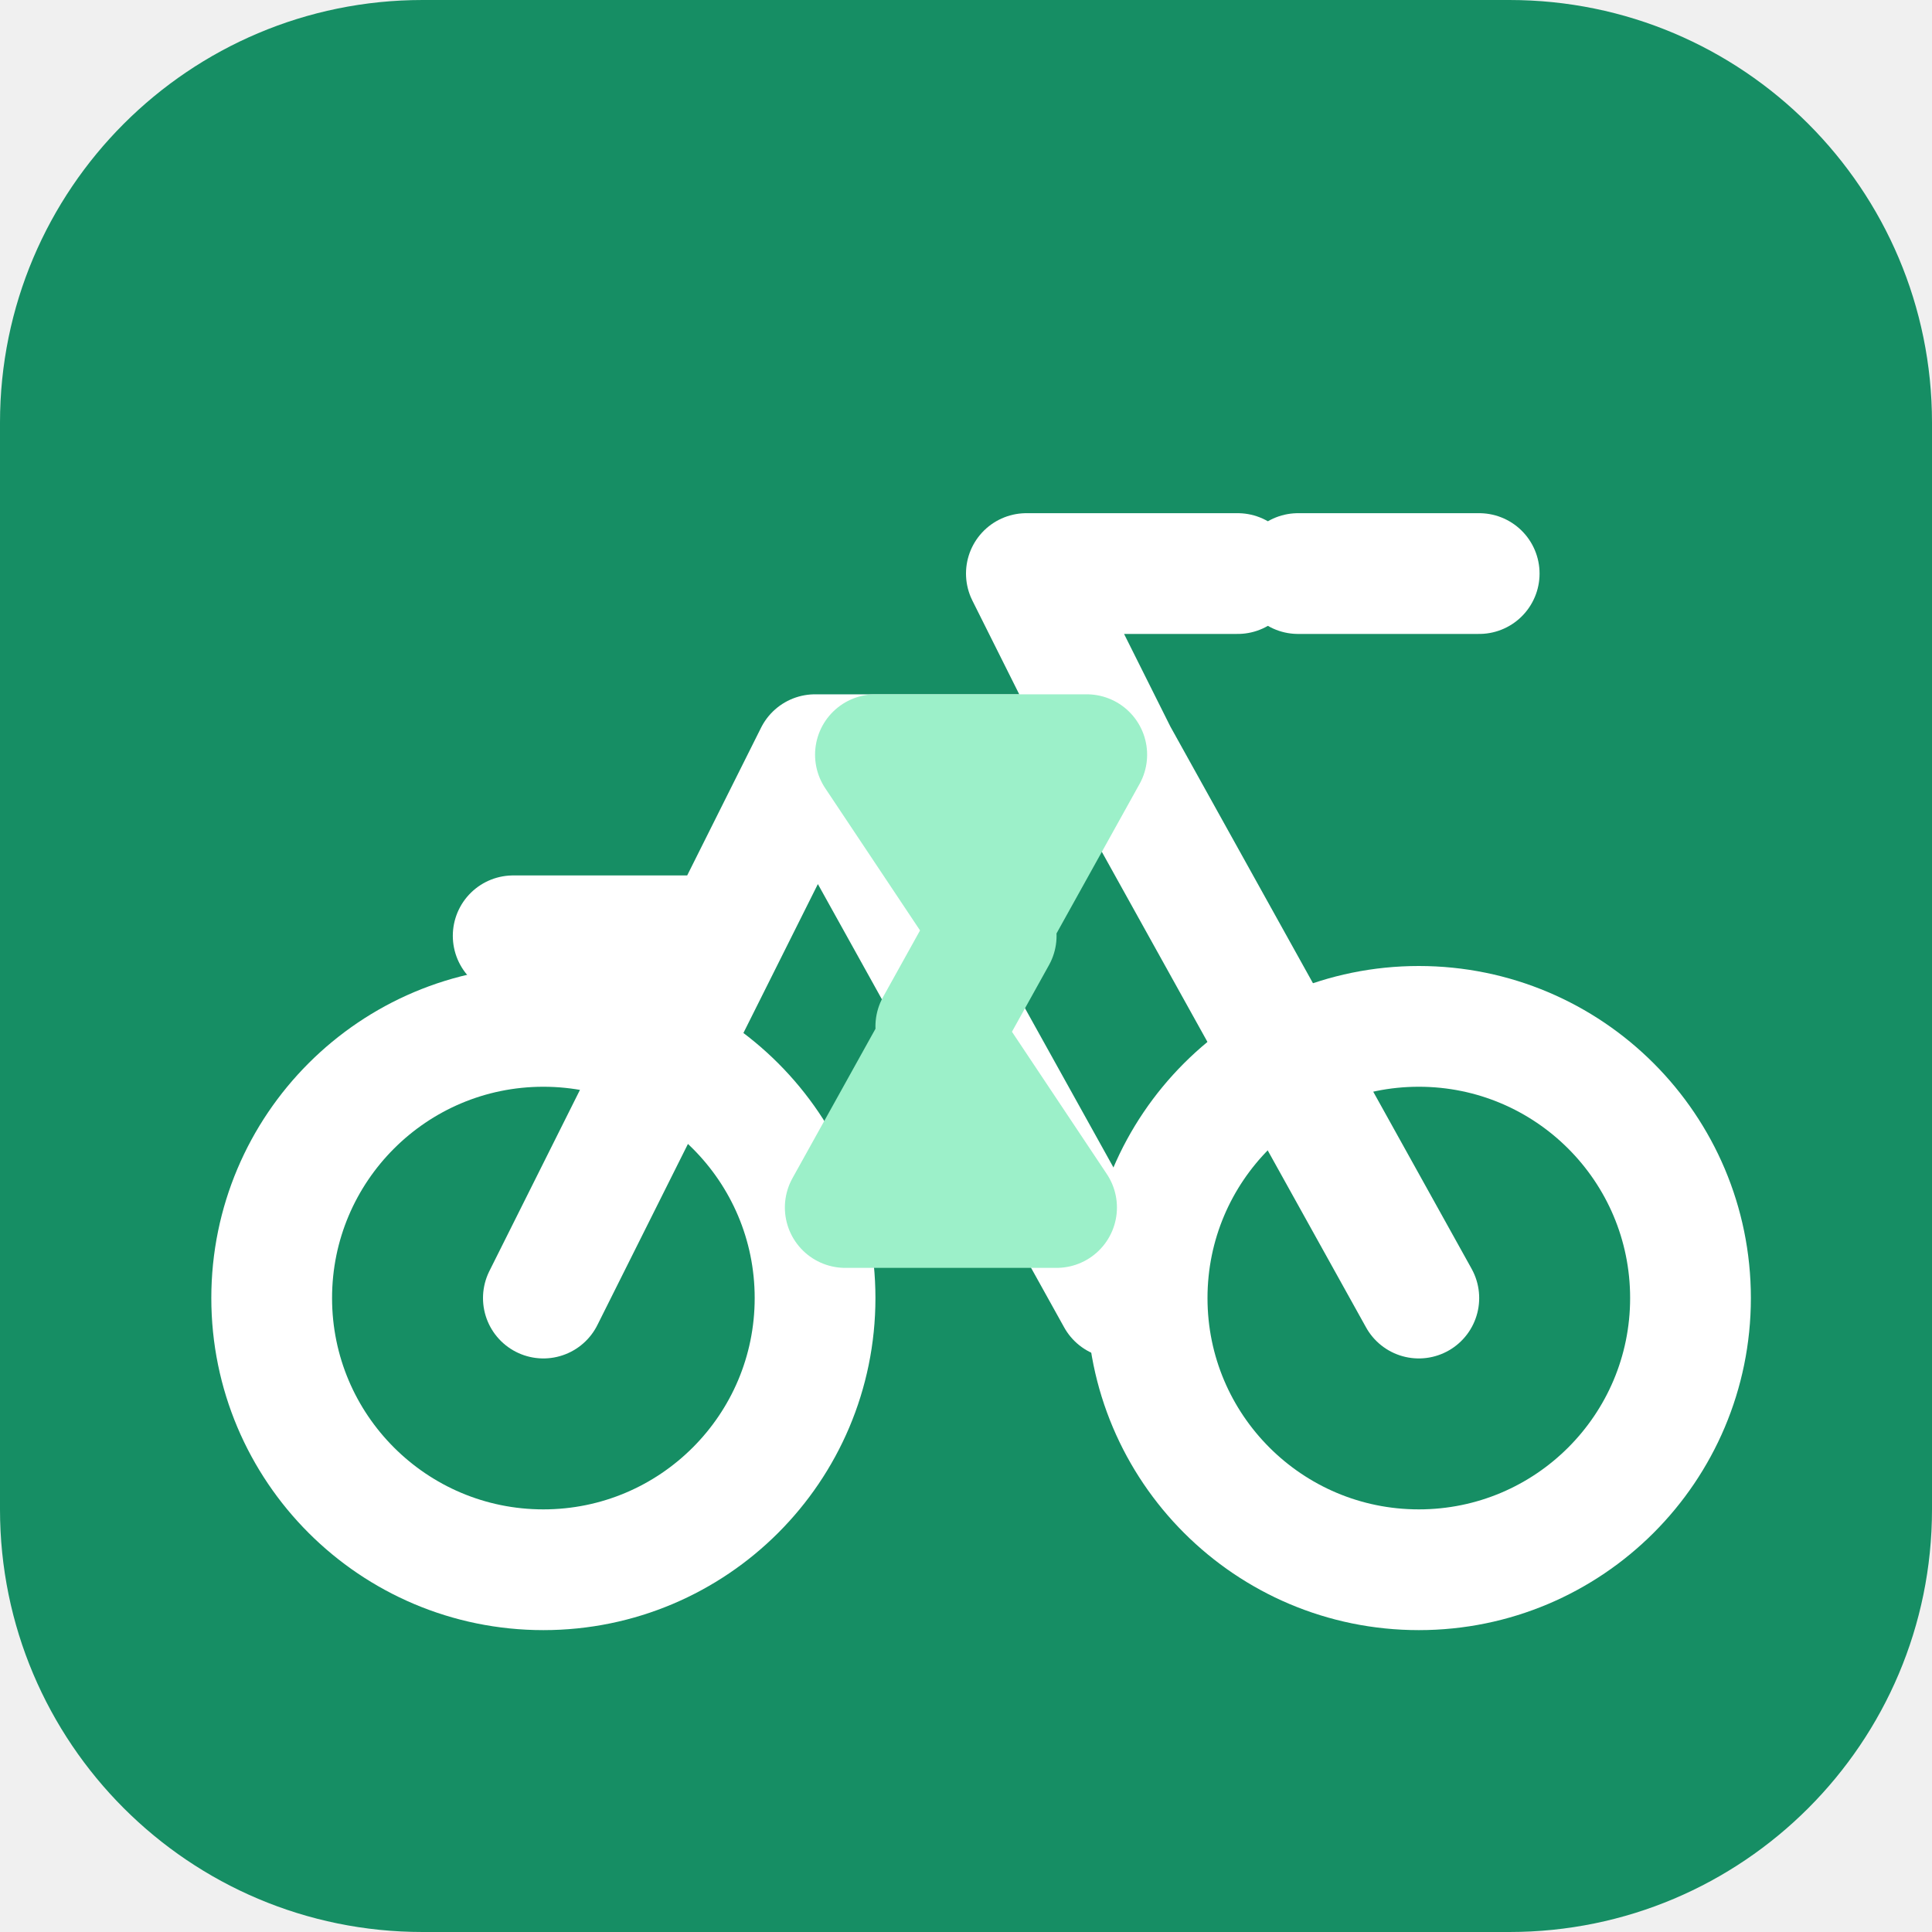
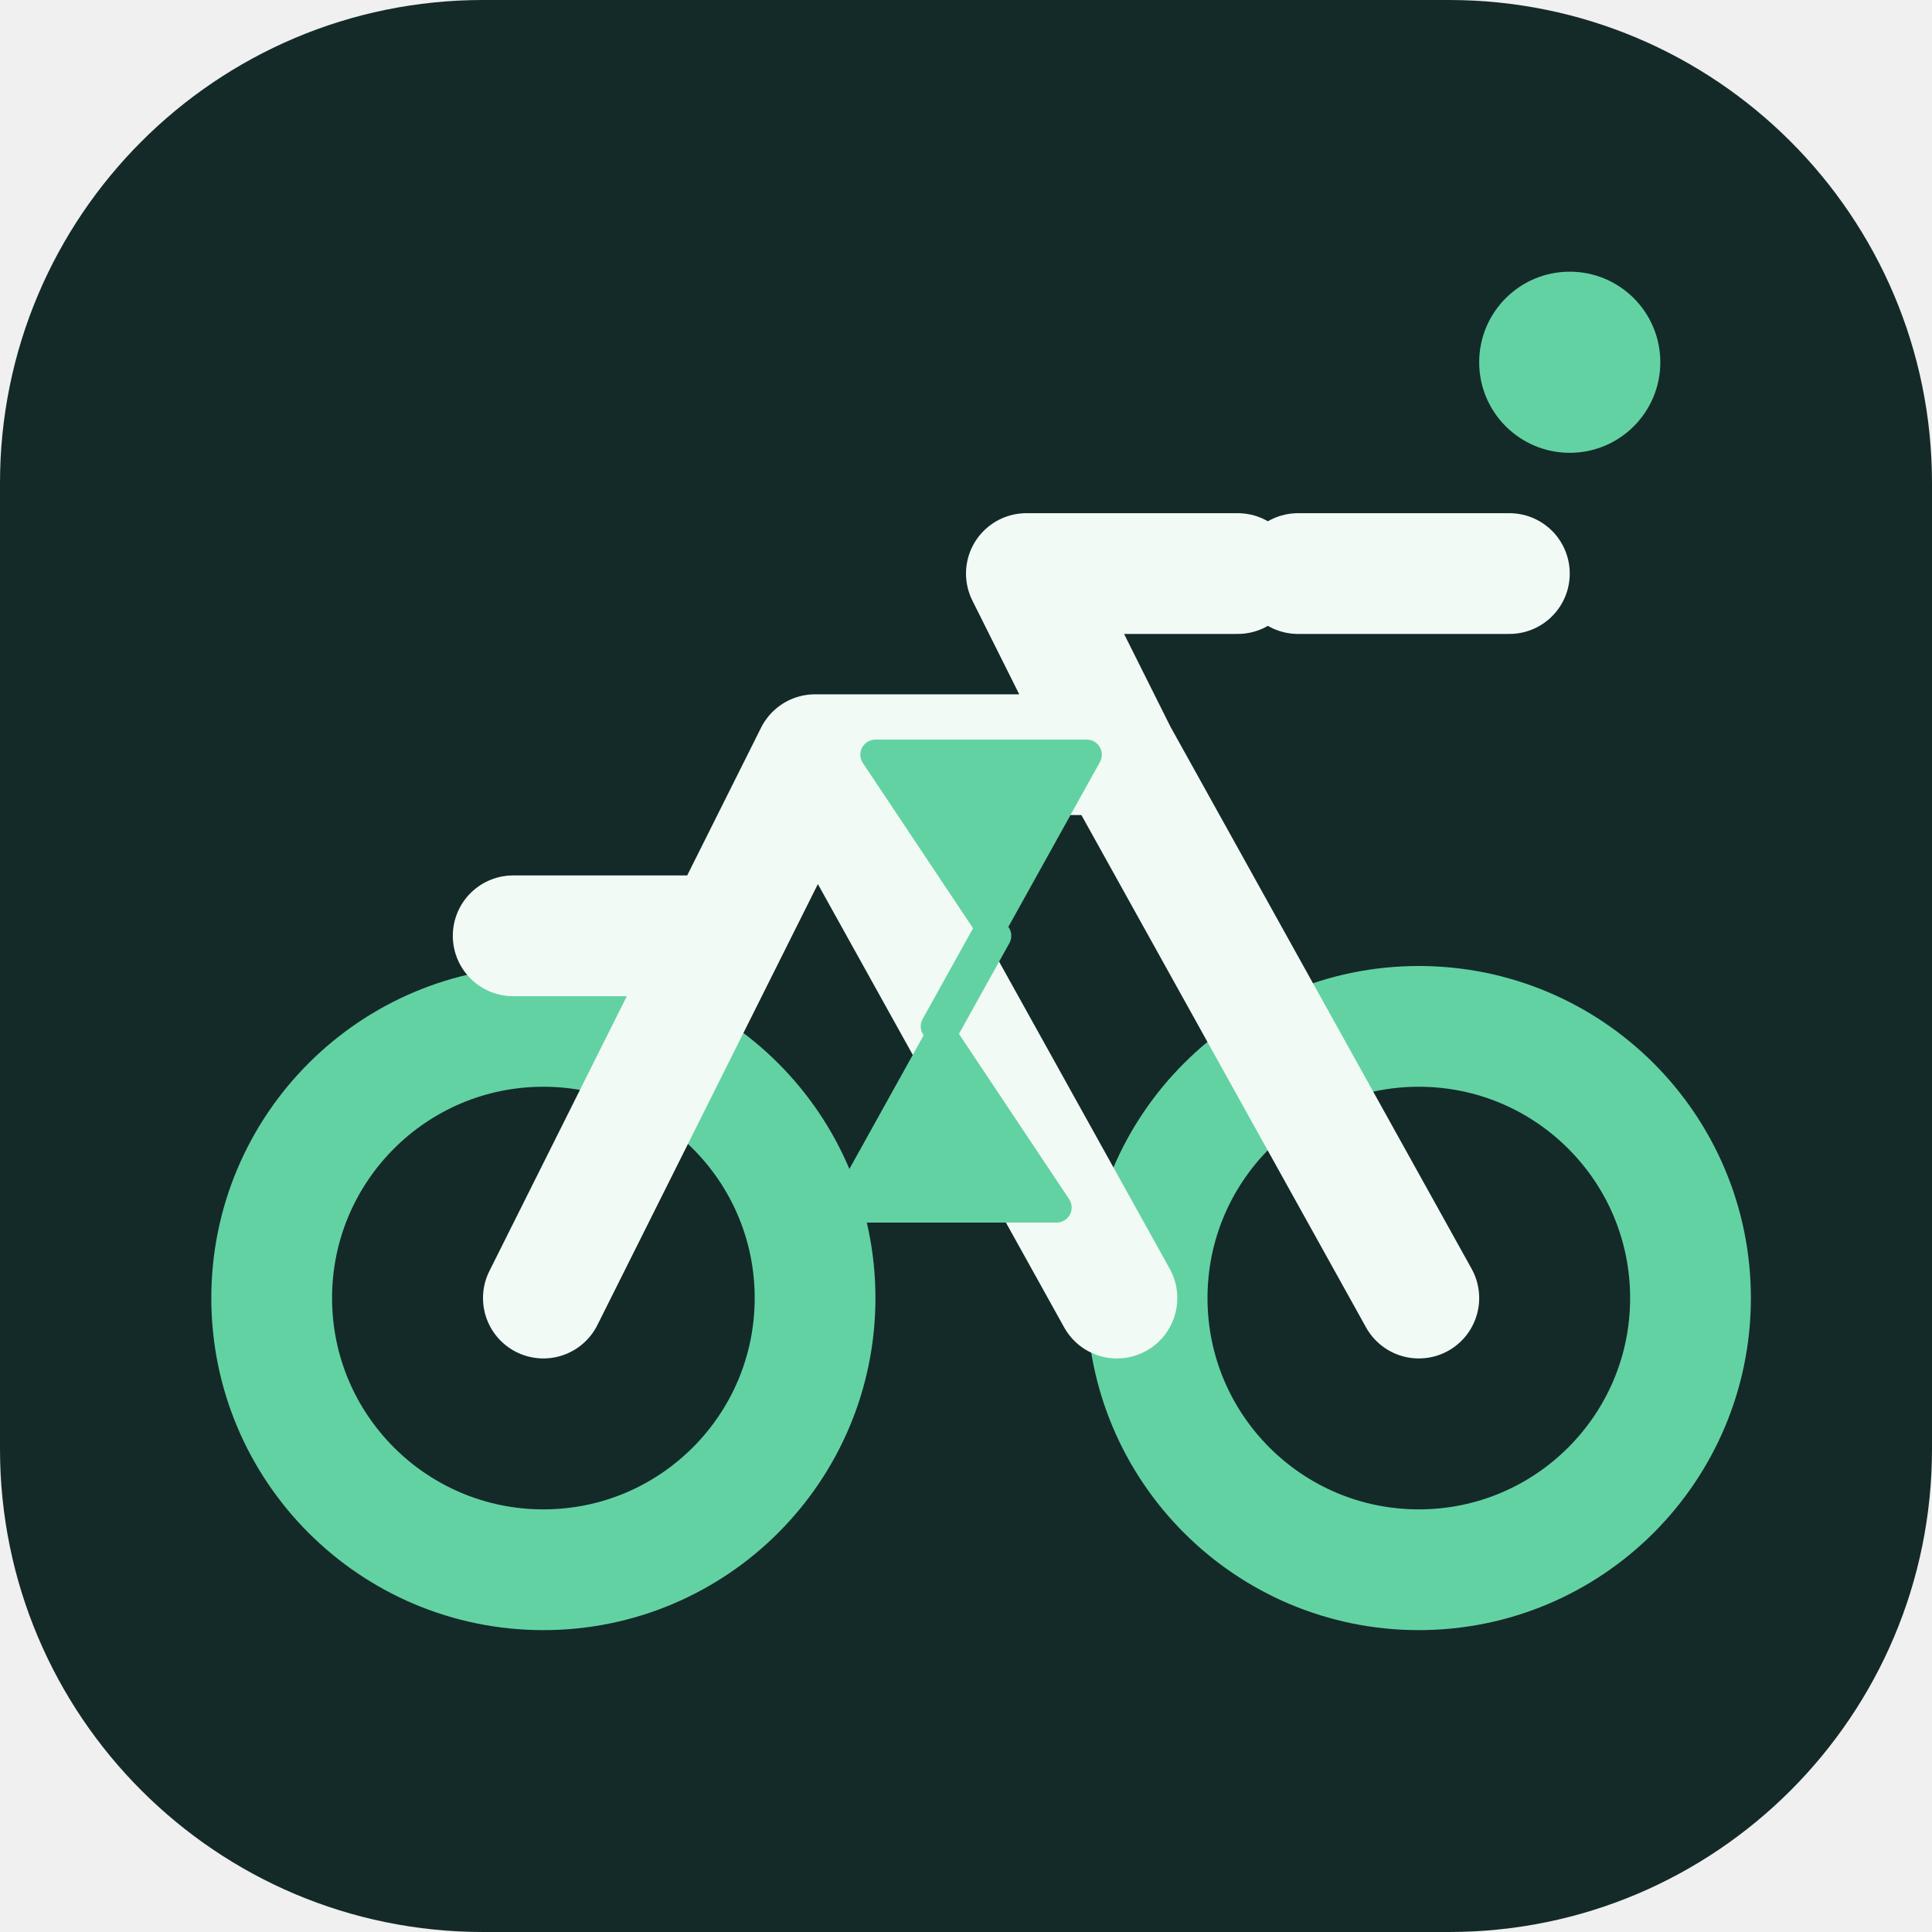
<svg xmlns="http://www.w3.org/2000/svg" viewBox="0 0 64 64">
-   <rect width="64" height="64" rx="14" fill="#168e64" />
-   <g fill="none" stroke="#fff" stroke-linecap="round" stroke-linejoin="round" stroke-width="4">
-     <circle cx="18" cy="43" r="9" />
-     <circle cx="47" cy="43" r="9" />
-     <path d="M18 43 27 25h10l10 18M27 25l10 18M24 31h-7M37 25l-3-6h7M43 19h6" />
-     <path d="m29 25 4 6-5 9h7l-4-6 5-9z" fill="#9cf0c9" stroke="#9cf0c9" />
+   <rect width="64" height="64" rx="16" fill="#142a29" />
+   <g fill="none" stroke-linecap="round" stroke-linejoin="round">
+     <circle cx="18" cy="43" r="9" stroke="#63d2a3" stroke-width="4" />
+     <circle cx="47" cy="43" r="9" stroke="#63d2a3" stroke-width="4" />
+     <path d="M18 43 27 25h10l10 18M27 25l10 18M24 31h-7M37 25l-3-6h7M43 19h7" stroke="#f2faf6" stroke-width="4" />
+     <path d="m29 25 4 6-5 9h7l-4-6 5-9z" fill="#63d2a3" stroke="#63d2a3" />
  </g>
+   <circle cx="52" cy="12" r="3" fill="#63d2a3" />
</svg>
